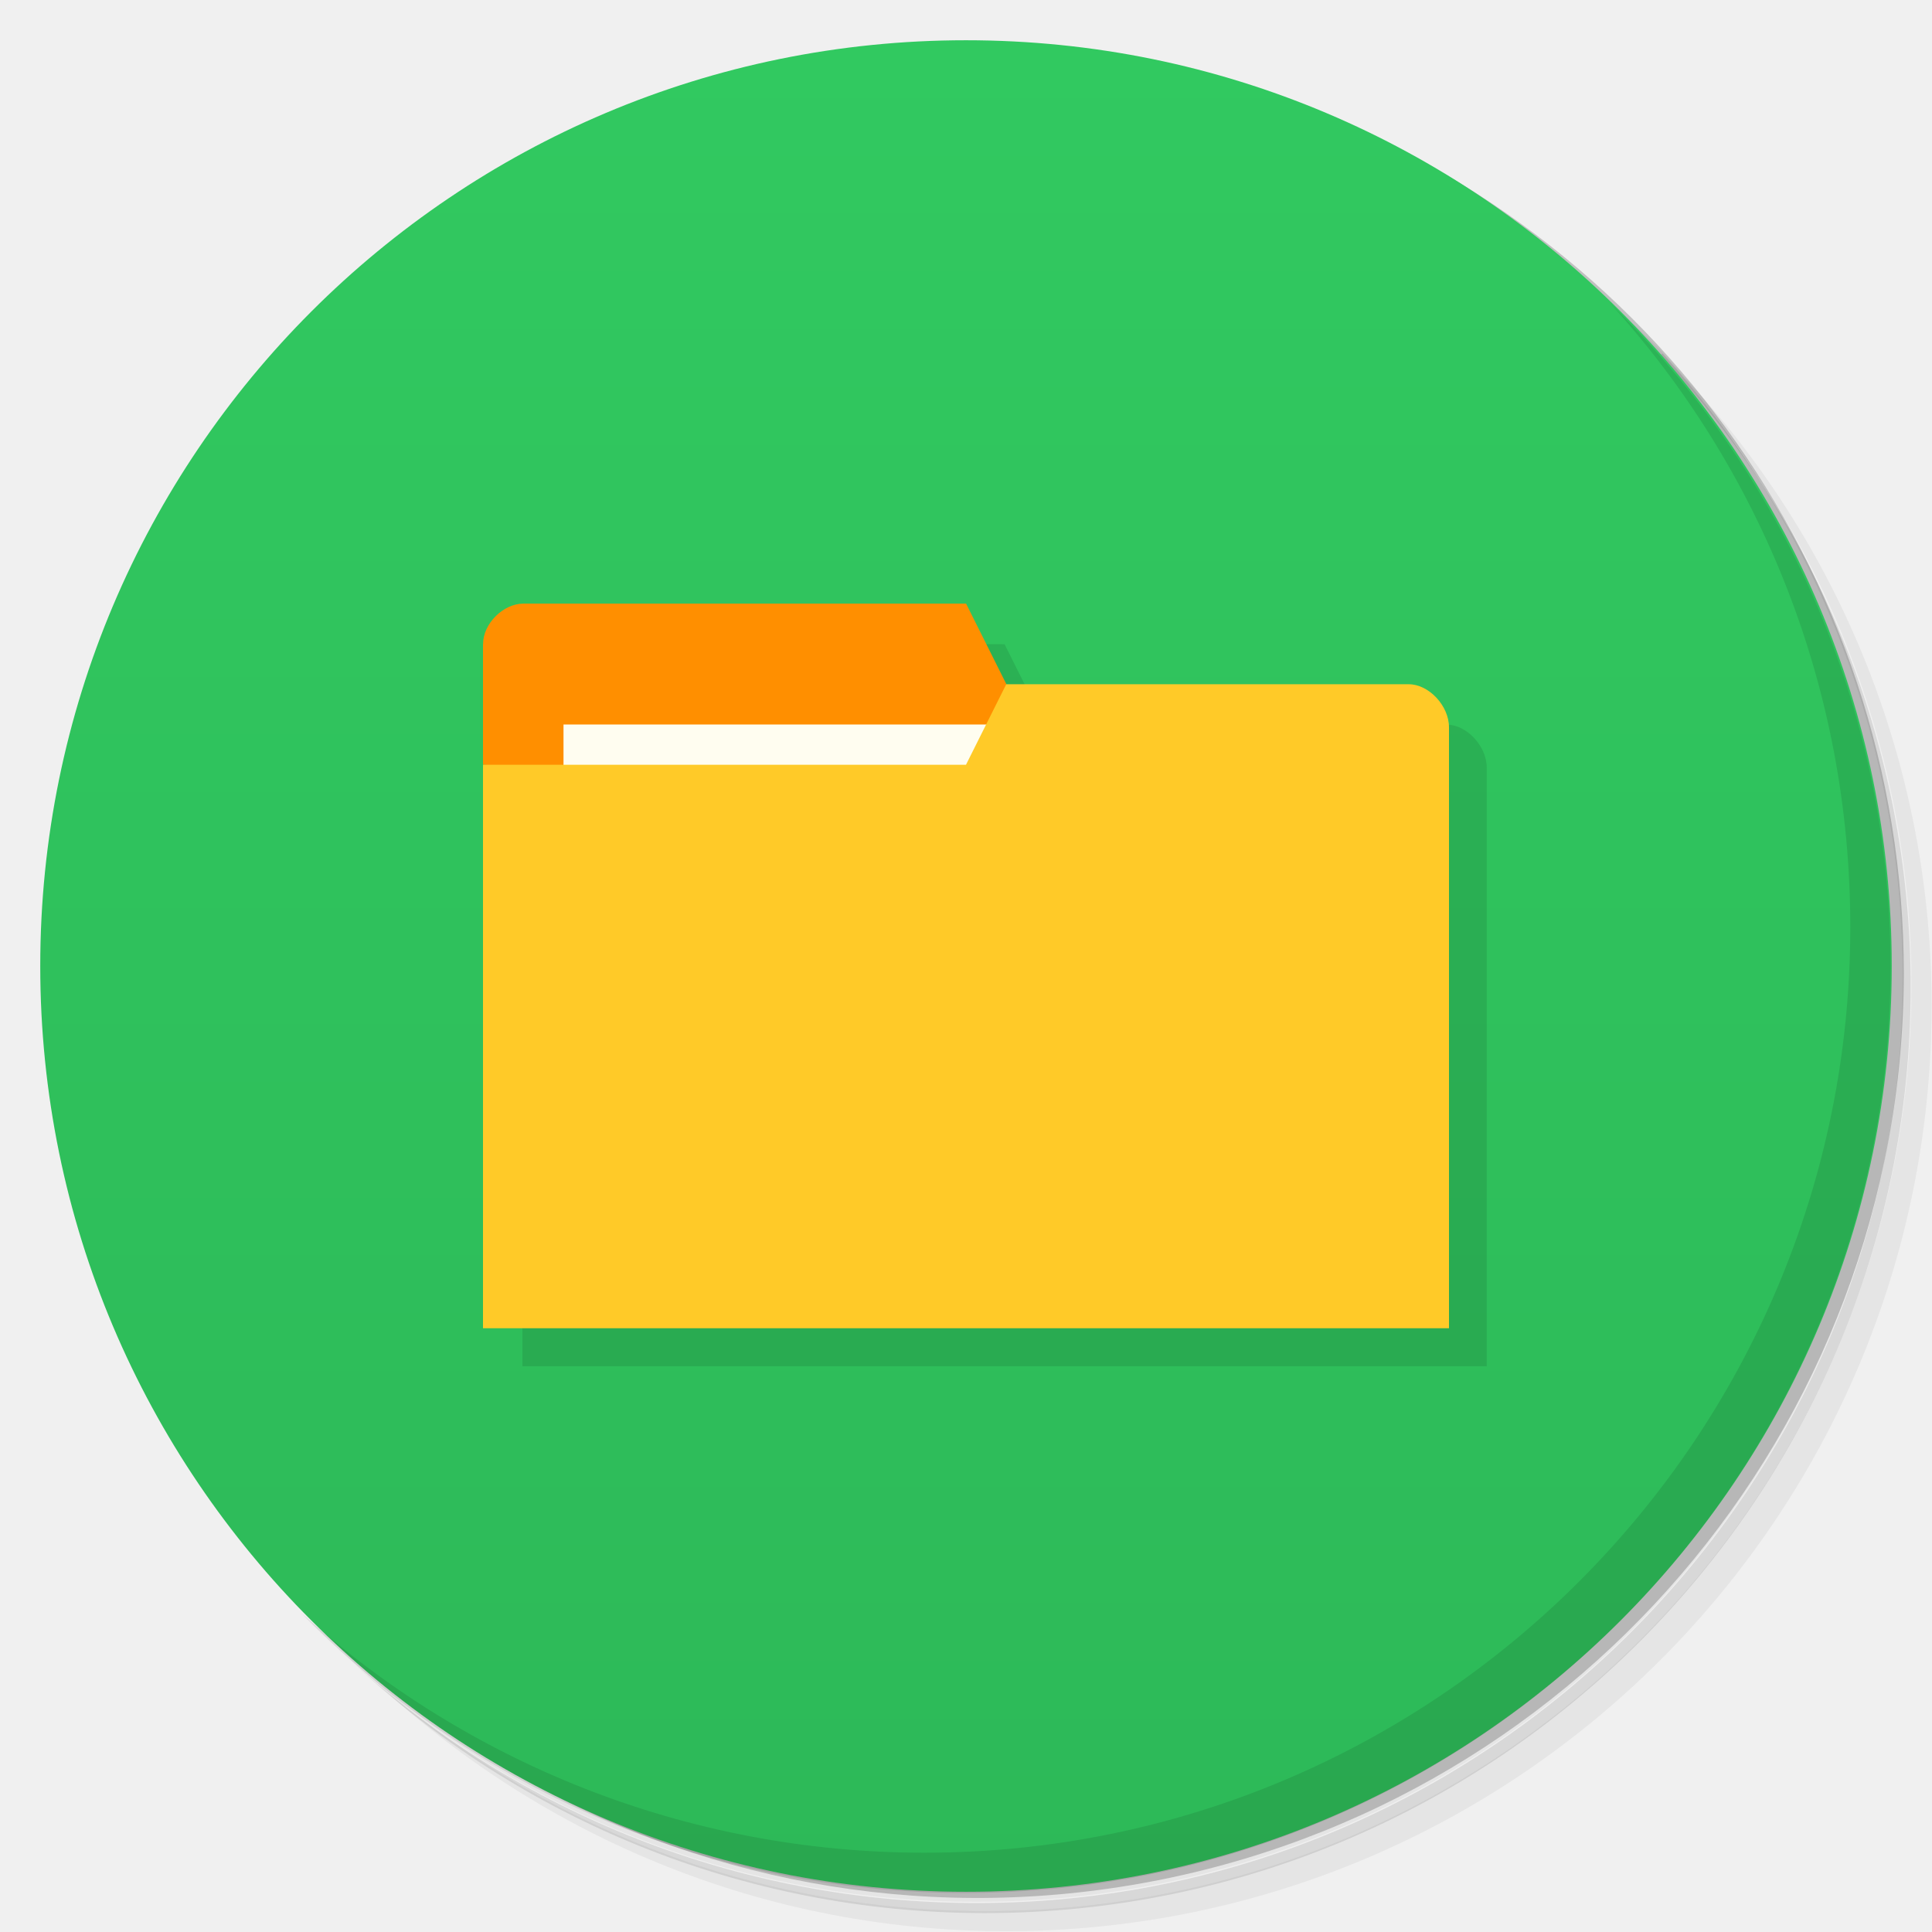
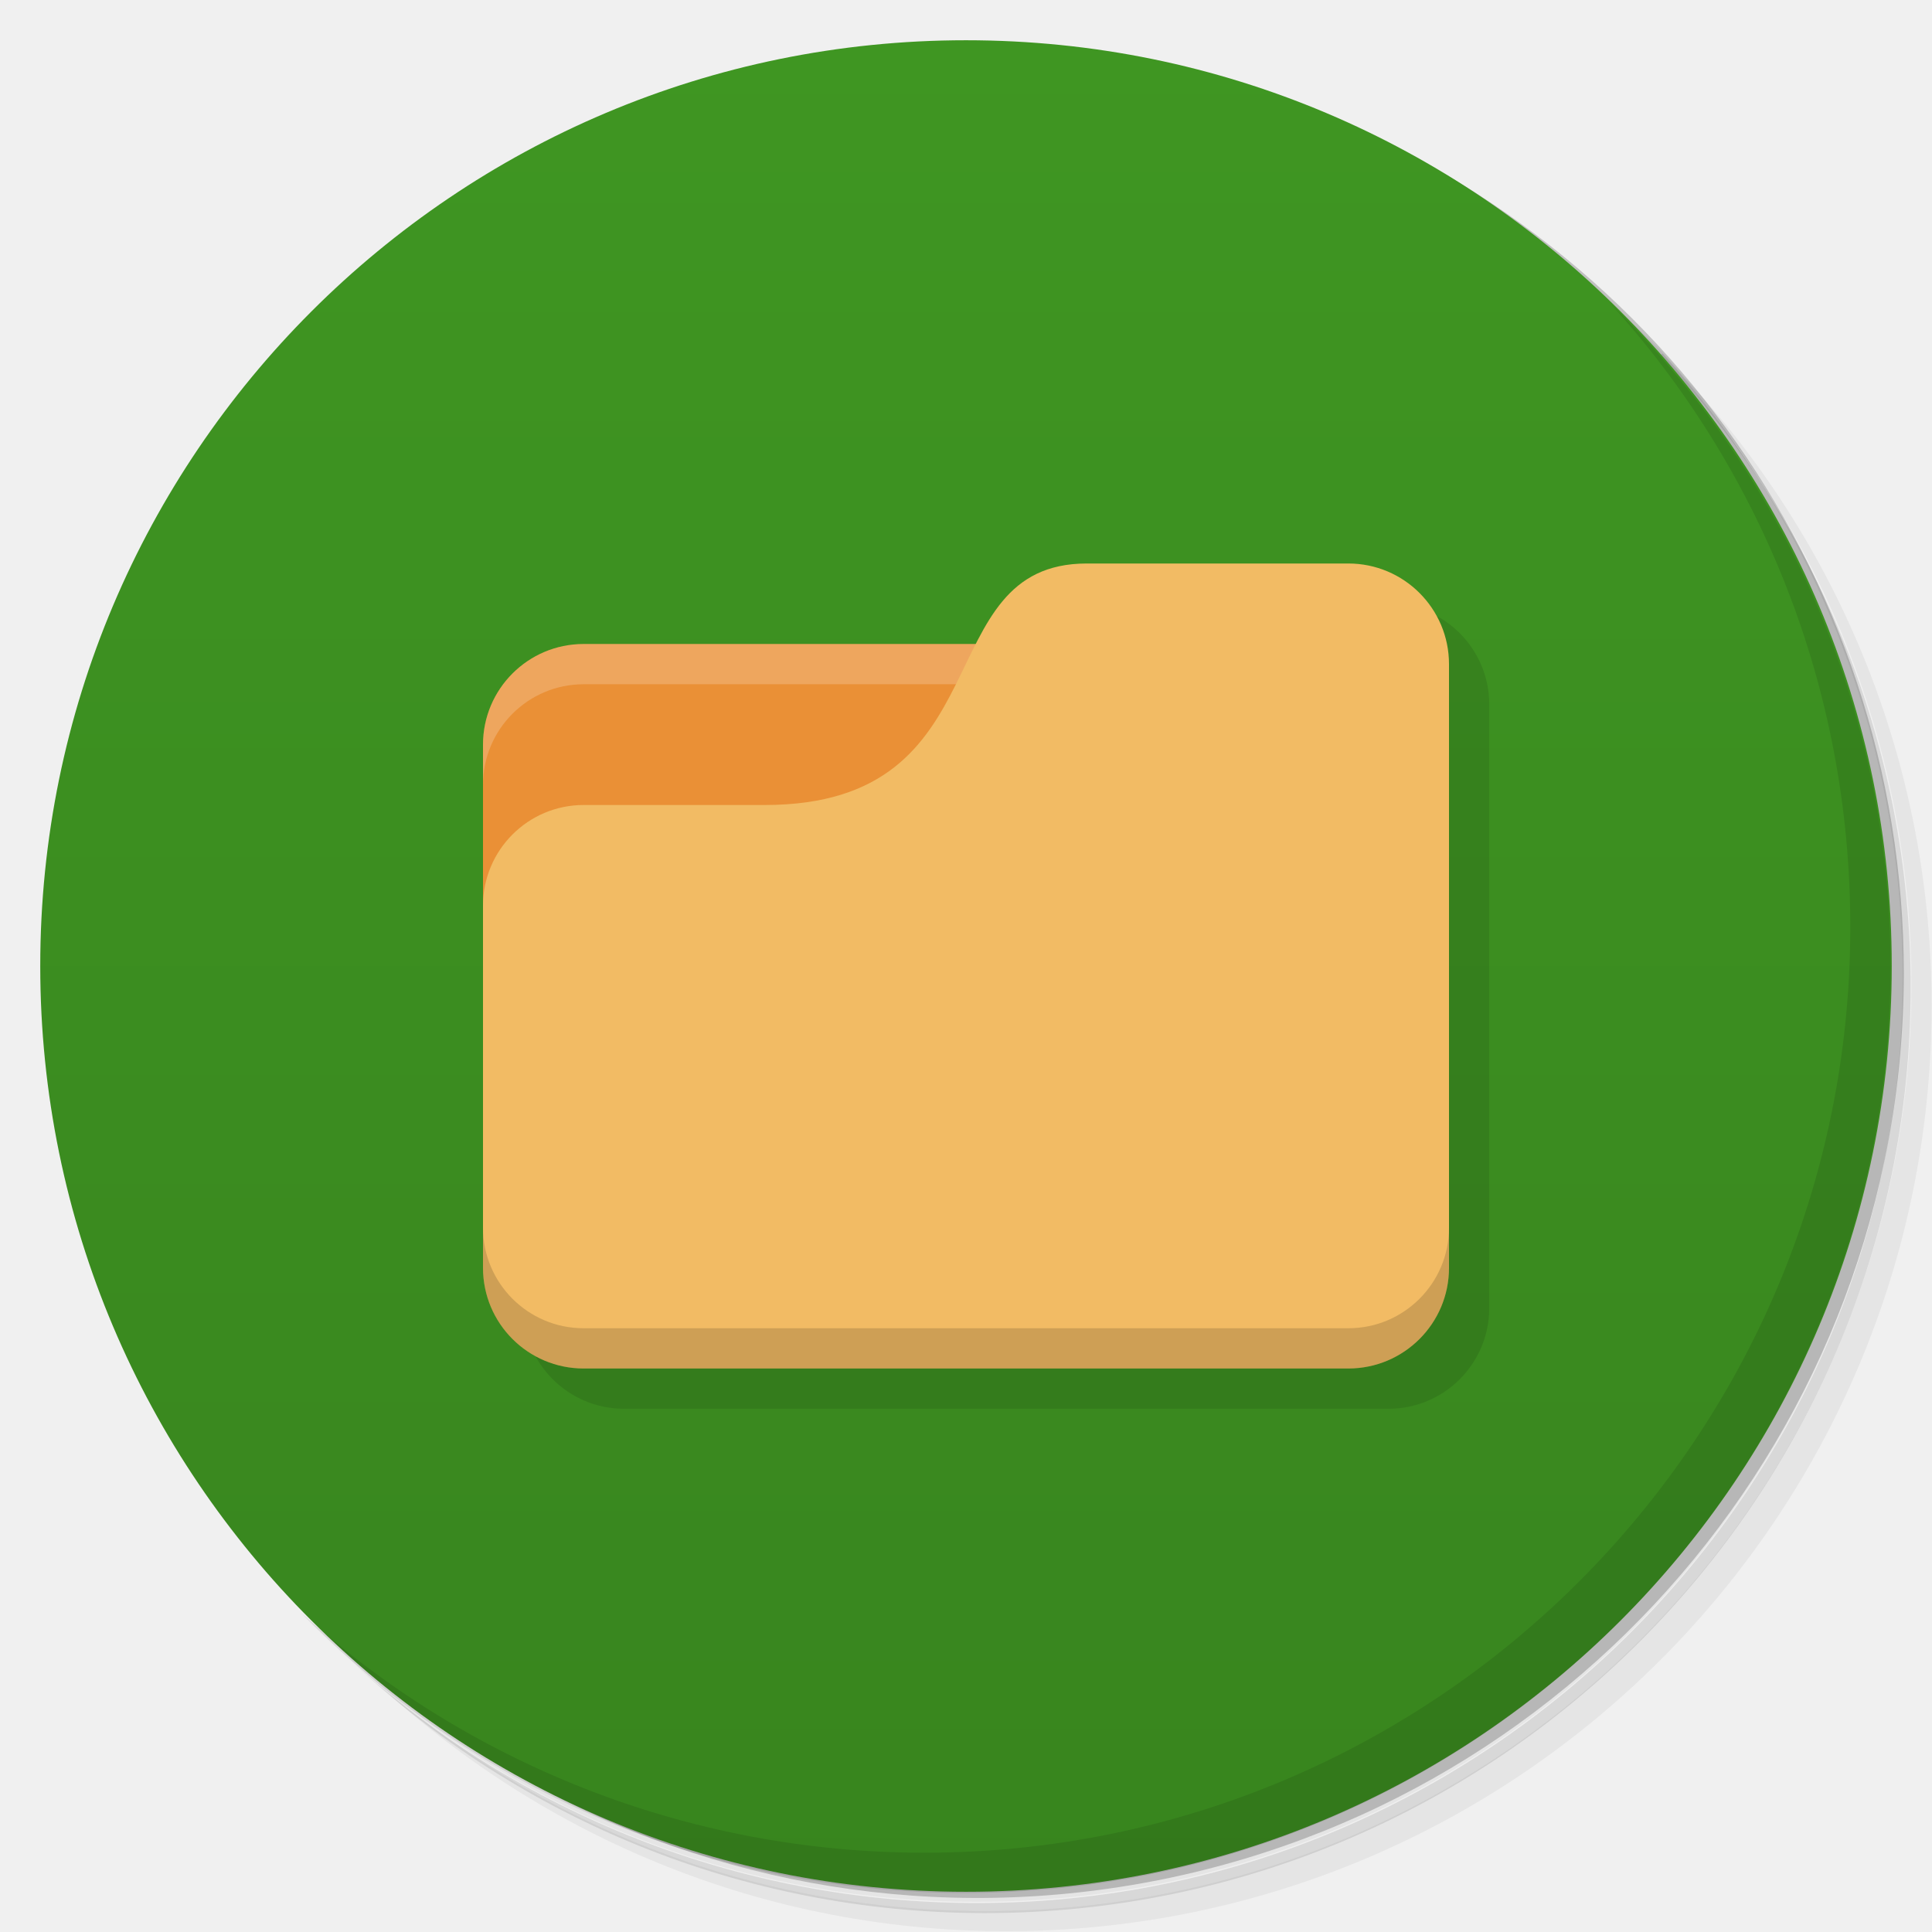
<svg xmlns="http://www.w3.org/2000/svg" version="1.1" viewBox="0 0 48 48">
  <defs>
    <linearGradient id="bg" x1="1" x2="47" gradientTransform="matrix(0 -1 1 0 -1.5e-6 48)" gradientUnits="userSpaceOnUse">
-       <stop style="stop-color:#2db958" offset="0" />
-       <stop style="stop-color:#31c960" offset="1" />
+       <stop style="stop-color:#38851e" offset="0" />
+       <stop style="stop-color:#3f9622" offset="1" />
    </linearGradient>
  </defs>
  <path d="m36.3 5c5.86 4.06 9.69 10.8 9.69 18.5 0 12.4-10.1 22.5-22.5 22.5-7.67 0-14.4-3.83-18.5-9.69 1.04 1.82 2.31 3.5 3.78 4.97 4.08 3.71 9.51 5.97 15.5 5.97 12.7 0 23-10.3 23-23 0-5.95-2.26-11.4-5.97-15.5-1.47-1.48-3.15-2.74-4.97-3.78zm4.97 3.78c3.85 4.11 6.22 9.64 6.22 15.7 0 12.7-10.3 23-23 23-6.08 0-11.6-2.36-15.7-6.22 4.16 4.14 9.88 6.72 16.2 6.72 12.7 0 23-10.3 23-23 0-6.34-2.58-12.1-6.72-16.2z" style="opacity:.05" />
  <path d="m41.3 8.78c3.71 4.08 5.97 9.51 5.97 15.5 0 12.7-10.3 23-23 23-5.95 0-11.4-2.26-15.5-5.97 4.11 3.85 9.64 6.22 15.7 6.22 12.7 0 23-10.3 23-23 0-6.08-2.36-11.6-6.22-15.7z" style="opacity:.1" />
  <path d="m31.2 2.38c8.62 3.15 14.8 11.4 14.8 21.1 0 12.4-10.1 22.5-22.5 22.5-9.71 0-18-6.14-21.1-14.8a23 23 0 0 0 44.9-7 23 23 0 0 0-16-21.9z" style="opacity:.2" />
  <path d="m24 1c12.7 0 23 10.3 23 23s-10.3 23-23 23-23-10.3-23-23 10.3-23 23-23z" style="fill:url(#bg)" />
  <path d="m40 7.53c3.71 4.08 5.97 9.51 5.97 15.5 0 12.7-10.3 23-23 23-5.95 0-11.4-2.26-15.5-5.97 4.18 4.29 10 6.97 16.5 6.97 12.7 0 23-10.3 23-23 0-6.46-2.68-12.3-6.97-16.5z" style="opacity:.1" />
-   <g transform="matrix(3.54 0 0 3.54 1 2)" style="opacity:.1">
-     <path transform="matrix(.282 0 0 .282 -.282 -.564)" d="m13 16-1.18e-4 18h24v-14.9c0-0.533-0.5-1.07-1-1.07h-10l-1-2z" />
-   </g>
-   <path d="m12 16v3l13 0.997 0.002-3-1-2h-11c-0.5 0-1 0.5-1 1z" style="fill:#ff8f00" />
-   <rect x="14" y="18" width="11" height="4" style="fill:#fffdf0" />
-   <path d="m36 18.1v14.9h-24v-14h12l1-2h10c0.5 0 1 0.535 1 1.07z" style="fill:#ffca28" />
+   <path d="m13 32.5c0 1.38 1.12 2.5 2.5 2.5h19c1.38 0 2.5-1.12 2.5-2.5v-15c0-1.38-1.12-2.5-2.5-2.5z" style="opacity:.1" />
+   <path d="m14.5 16c-1.38 0-2.5 1.12-2.5 2.5v9.5h21l-1-12z" style="fill:#ea9036" />
+   <path d="m14.5 16c-1.38 0-2.5 1.12-2.5 2.5v1c0-1.38 1.12-2.5 2.5-2.5h17.5v-1z" style="fill:#fff;opacity:.2" />
+   <path d="m27 14c-4 0-2 6-8 6h-4.5c-1.38 0-2.5 1.12-2.5 2.5v9c0 1.38 1.12 2.5 2.5 2.5h19c1.38 0 2.5-1.12 2.5-2.5v-15c0-1.38-1.12-2.5-2.5-2.5z" style="fill:#f2bb64" />
+   <path d="m12 30.5v1c0 1.38 1.12 2.5 2.5 2.5h19c1.38 0 2.5-1.12 2.5-2.5v-1c0 1.38-1.12 2.5-2.5 2.5h-19c-1.38 0-2.5-1.12-2.5-2.5z" style="opacity:.15" />
</svg>
